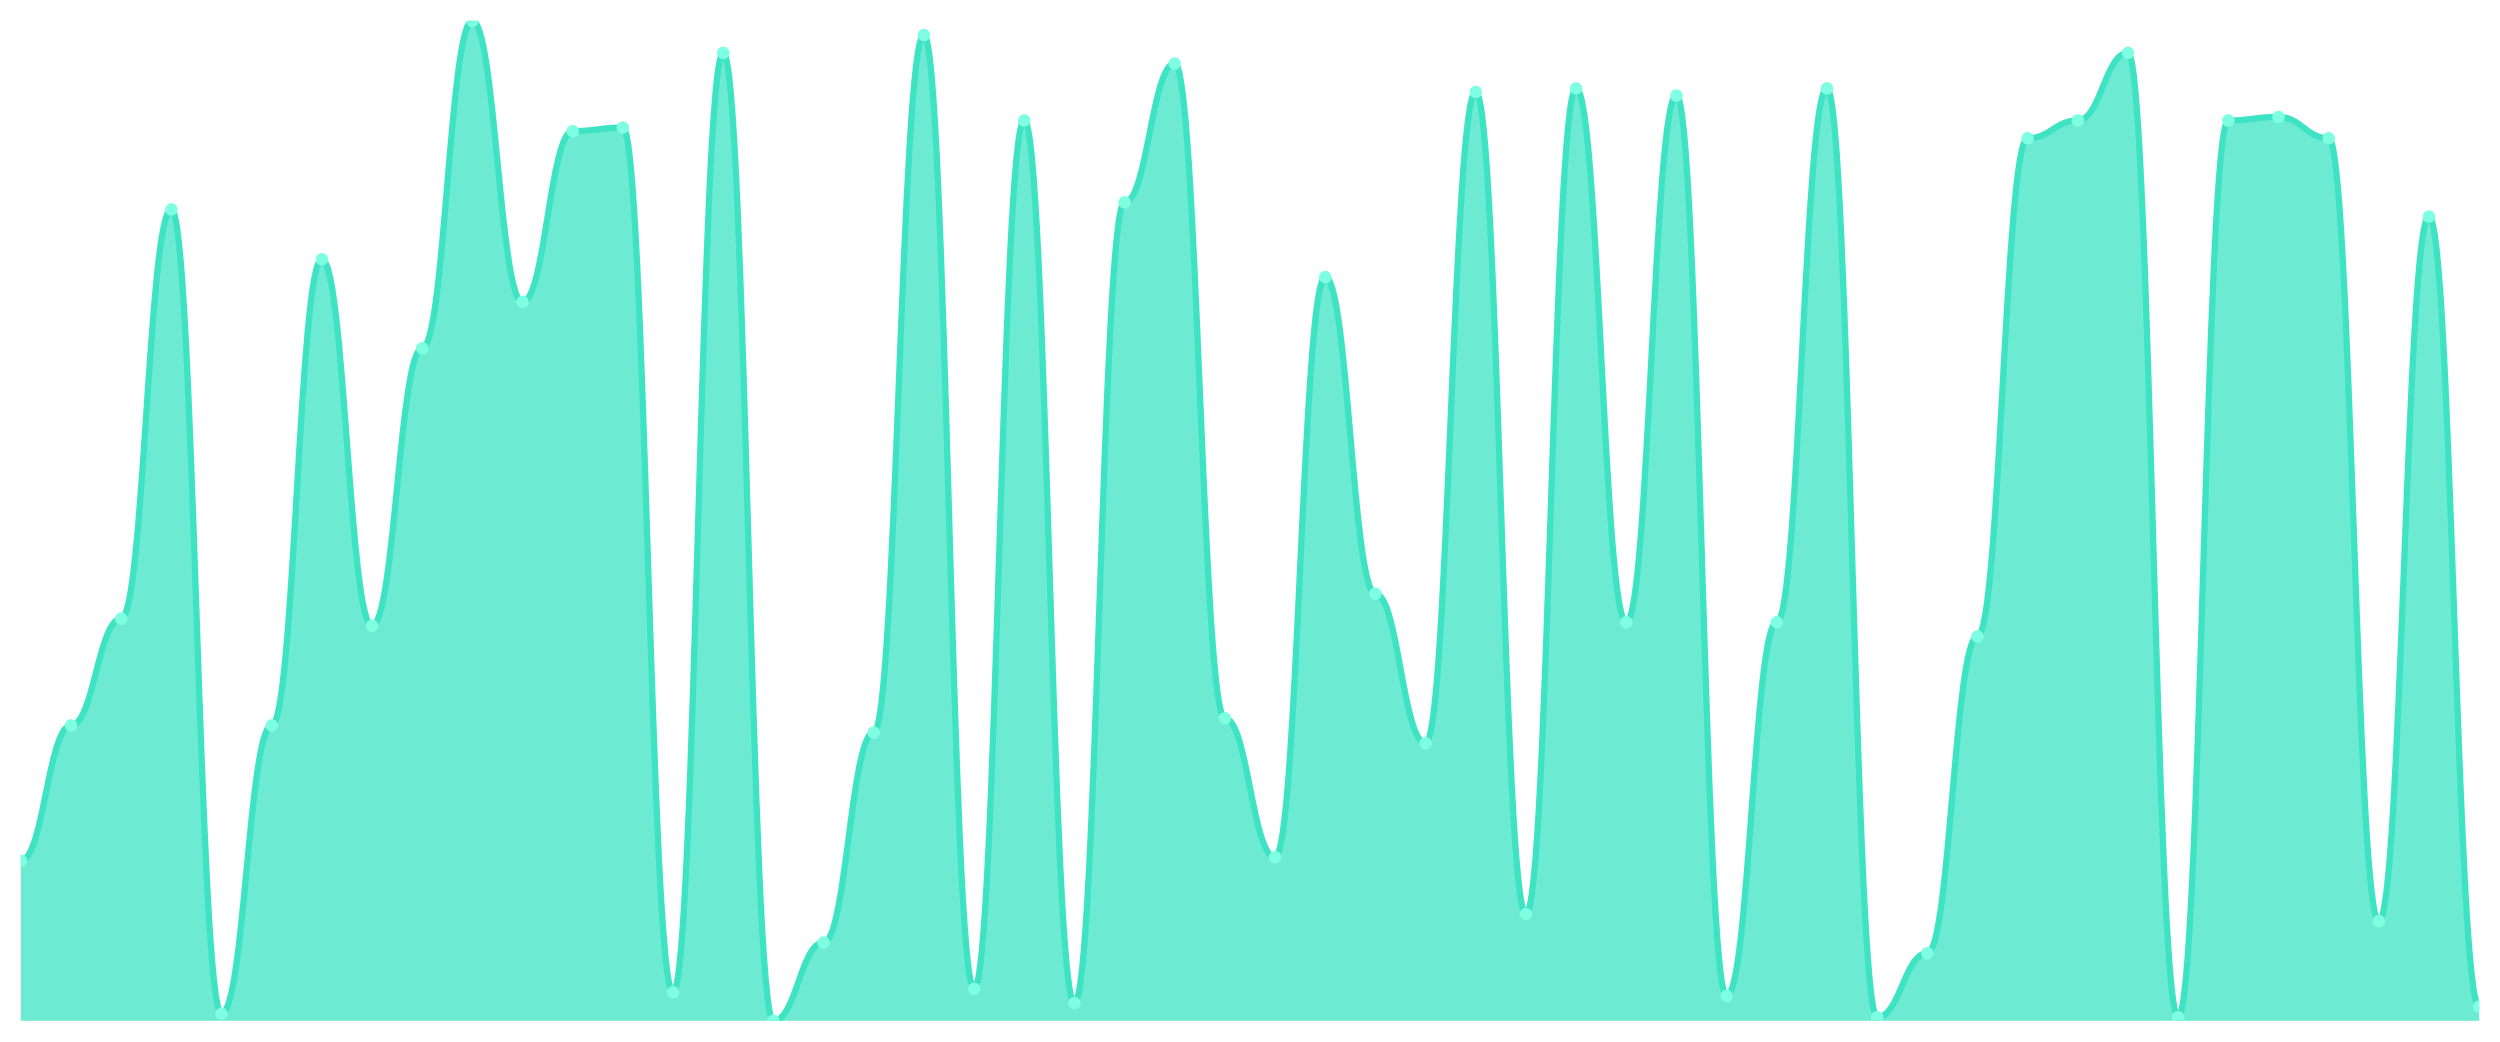
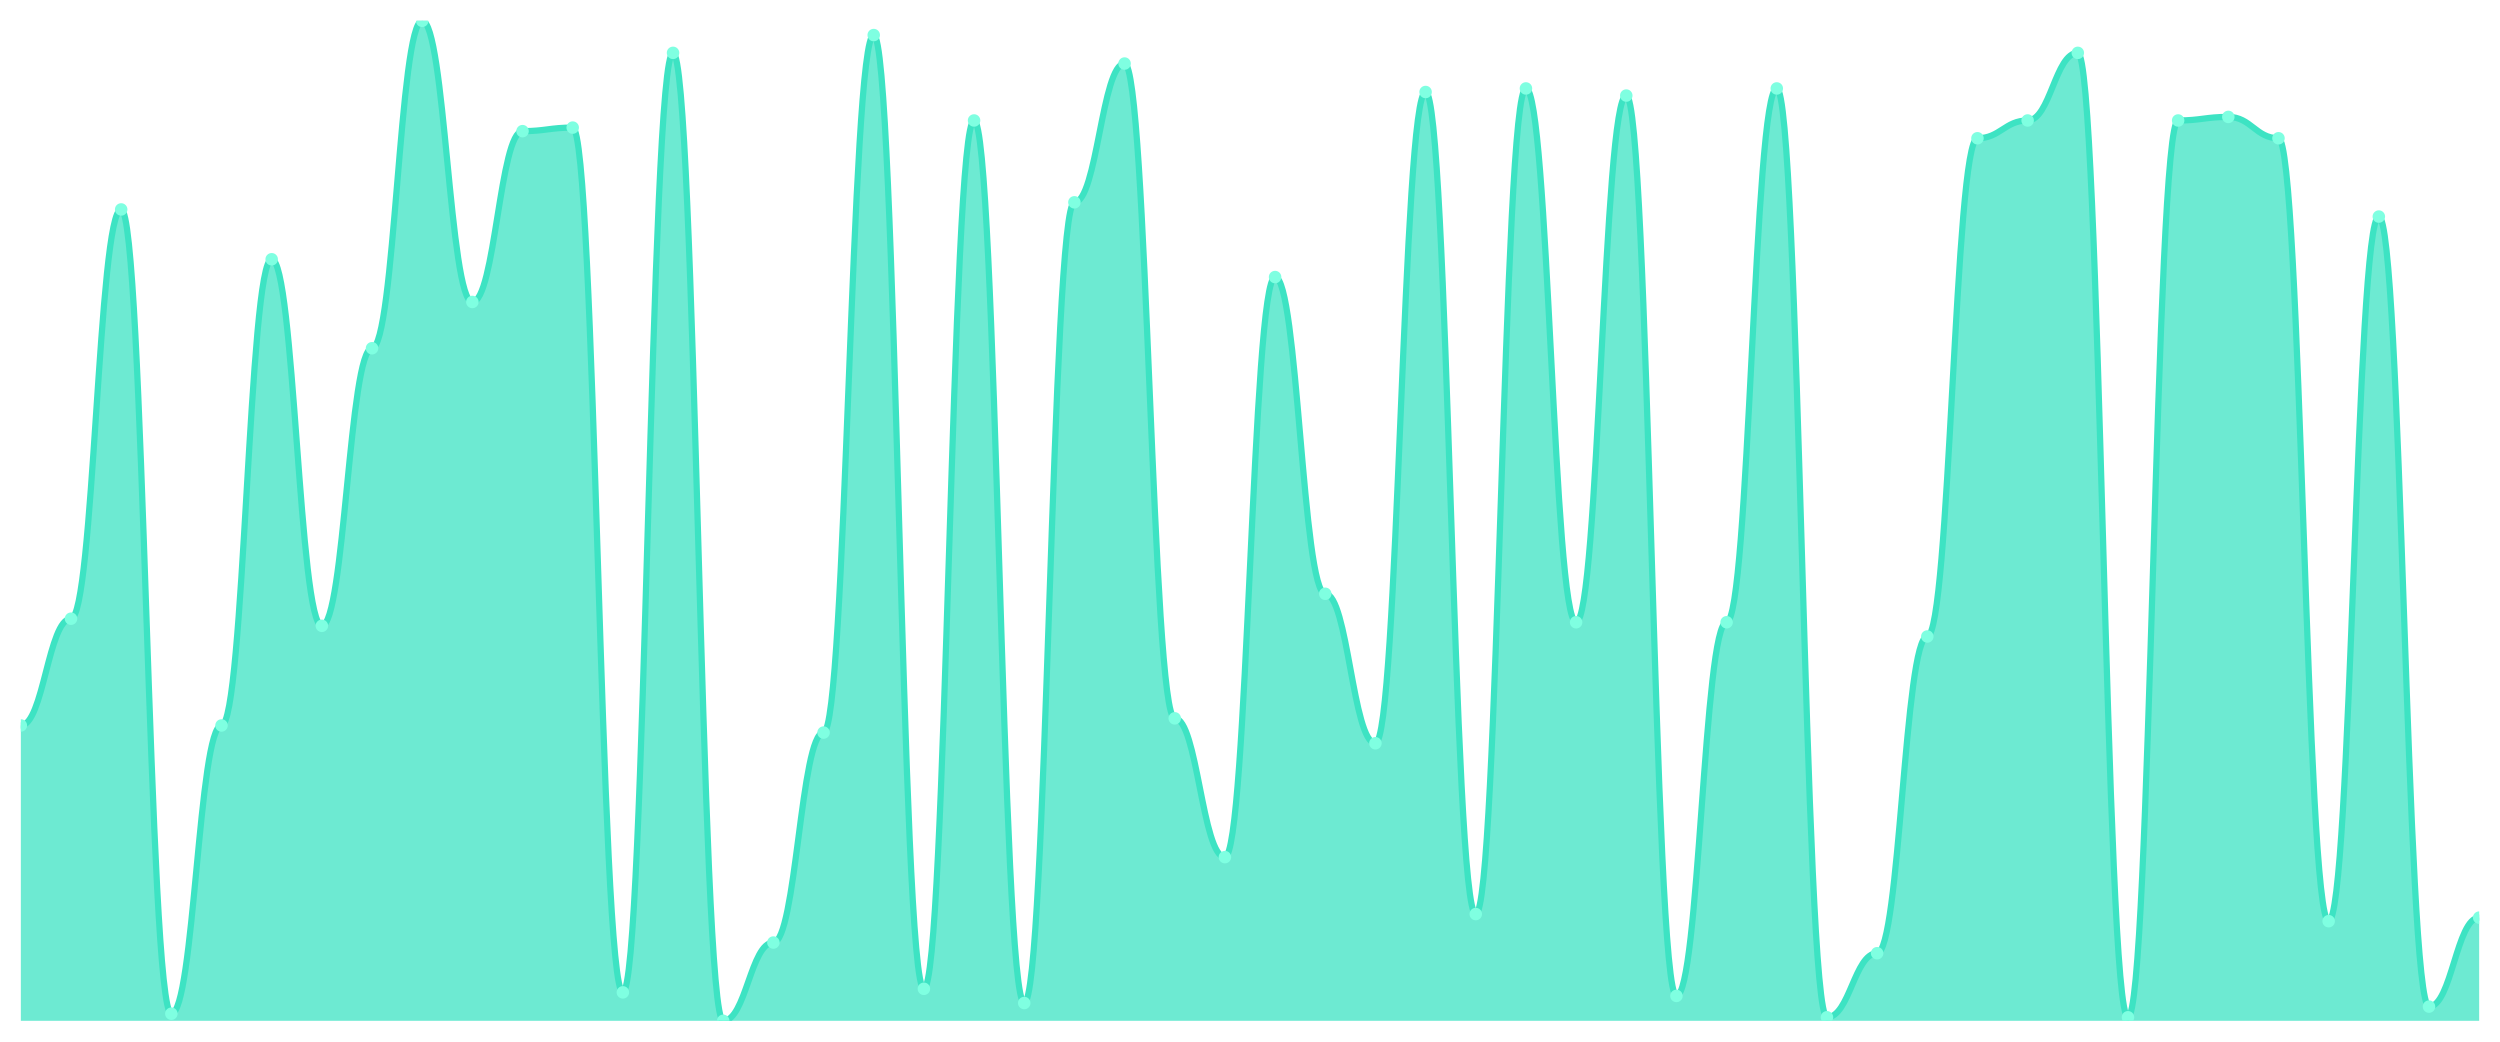
<svg xmlns="http://www.w3.org/2000/svg" viewBox="0 0 1200 500" width="1200" height="500">
  <defs>
    <clipPath id="c">
      <rect x="10" y="10" width="1180" height="480" />
    </clipPath>
  </defs>
  <rect width="1200" height="500" fill="none" />
  <g clip-path="url(#c)">
-     <path d="M 10,490 L 10,413.132 C 20.837,413.132 23.245,348.221 34.082,348.221 C 44.918,348.221 47.327,296.975 58.163,296.975 C 69,296.975 71.408,100.534 82.245,100.534 C 93.082,100.534 95.49,486.584 106.327,486.584 C 117.163,486.584 119.571,348.221 130.408,348.221 C 141.245,348.221 143.653,124.448 154.49,124.448 C 165.327,124.448 167.735,300.391 178.571,300.391 C 189.408,300.391 191.816,167.153 202.653,167.153 C 213.49,167.153 215.898,10 226.735,10 C 237.571,10 239.98,144.947 250.816,144.947 C 261.653,144.947 264.061,62.954 274.898,62.954 C 285.735,62.954 288.143,61.246 298.98,61.246 C 309.816,61.246 312.224,476.335 323.061,476.335 C 333.898,476.335 336.306,25.374 347.143,25.374 C 357.98,25.374 360.388,490 371.224,490 C 382.061,490 384.469,452.42 395.306,452.42 C 406.143,452.42 408.551,351.637 419.388,351.637 C 430.224,351.637 432.633,16.833 443.469,16.833 C 454.306,16.833 456.714,474.626 467.551,474.626 C 478.388,474.626 480.796,57.829 491.633,57.829 C 502.469,57.829 504.878,481.459 515.714,481.459 C 526.551,481.459 528.959,97.117 539.796,97.117 C 550.633,97.117 553.041,30.498 563.878,30.498 C 574.714,30.498 577.122,344.804 587.959,344.804 C 598.796,344.804 601.204,411.423 612.041,411.423 C 622.878,411.423 625.286,132.989 636.122,132.989 C 646.959,132.989 649.367,285.018 660.204,285.018 C 671.041,285.018 673.449,356.762 684.286,356.762 C 695.122,356.762 697.531,44.164 708.367,44.164 C 719.204,44.164 721.612,438.754 732.449,438.754 C 743.286,438.754 745.694,42.456 756.531,42.456 C 767.367,42.456 769.776,298.683 780.612,298.683 C 791.449,298.683 793.857,45.872 804.694,45.872 C 815.531,45.872 817.939,478.043 828.776,478.043 C 839.612,478.043 842.02,298.683 852.857,298.683 C 863.694,298.683 866.102,42.456 876.939,42.456 C 887.776,42.456 890.184,488.292 901.02,488.292 C 911.857,488.292 914.265,457.544 925.102,457.544 C 935.939,457.544 938.347,305.516 949.184,305.516 C 960.02,305.516 962.429,66.37 973.265,66.37 C 984.102,66.37 986.51,57.829 997.347,57.829 C 1008.184,57.829 1010.592,25.374 1021.429,25.374 C 1032.265,25.374 1034.673,488.292 1045.51,488.292 C 1056.347,488.292 1058.755,57.829 1069.592,57.829 C 1080.429,57.829 1082.837,56.121 1093.673,56.121 C 1104.51,56.121 1106.918,66.37 1117.755,66.37 C 1128.592,66.37 1131,442.171 1141.837,442.171 C 1152.673,442.171 1155.082,103.95 1165.918,103.95 C 1176.755,103.95 1179.163,483.167 1190,483.167 L 1190,490 Z" fill="rgba(61,227,195,0.75)" />
-     <path d="M 10,413.132 C 20.837,413.132 23.245,348.221 34.082,348.221 C 44.918,348.221 47.327,296.975 58.163,296.975 C 69,296.975 71.408,100.534 82.245,100.534 C 93.082,100.534 95.49,486.584 106.327,486.584 C 117.163,486.584 119.571,348.221 130.408,348.221 C 141.245,348.221 143.653,124.448 154.49,124.448 C 165.327,124.448 167.735,300.391 178.571,300.391 C 189.408,300.391 191.816,167.153 202.653,167.153 C 213.49,167.153 215.898,10 226.735,10 C 237.571,10 239.98,144.947 250.816,144.947 C 261.653,144.947 264.061,62.954 274.898,62.954 C 285.735,62.954 288.143,61.246 298.98,61.246 C 309.816,61.246 312.224,476.335 323.061,476.335 C 333.898,476.335 336.306,25.374 347.143,25.374 C 357.98,25.374 360.388,490 371.224,490 C 382.061,490 384.469,452.42 395.306,452.42 C 406.143,452.42 408.551,351.637 419.388,351.637 C 430.224,351.637 432.633,16.833 443.469,16.833 C 454.306,16.833 456.714,474.626 467.551,474.626 C 478.388,474.626 480.796,57.829 491.633,57.829 C 502.469,57.829 504.878,481.459 515.714,481.459 C 526.551,481.459 528.959,97.117 539.796,97.117 C 550.633,97.117 553.041,30.498 563.878,30.498 C 574.714,30.498 577.122,344.804 587.959,344.804 C 598.796,344.804 601.204,411.423 612.041,411.423 C 622.878,411.423 625.286,132.989 636.122,132.989 C 646.959,132.989 649.367,285.018 660.204,285.018 C 671.041,285.018 673.449,356.762 684.286,356.762 C 695.122,356.762 697.531,44.164 708.367,44.164 C 719.204,44.164 721.612,438.754 732.449,438.754 C 743.286,438.754 745.694,42.456 756.531,42.456 C 767.367,42.456 769.776,298.683 780.612,298.683 C 791.449,298.683 793.857,45.872 804.694,45.872 C 815.531,45.872 817.939,478.043 828.776,478.043 C 839.612,478.043 842.02,298.683 852.857,298.683 C 863.694,298.683 866.102,42.456 876.939,42.456 C 887.776,42.456 890.184,488.292 901.02,488.292 C 911.857,488.292 914.265,457.544 925.102,457.544 C 935.939,457.544 938.347,305.516 949.184,305.516 C 960.02,305.516 962.429,66.37 973.265,66.37 C 984.102,66.37 986.51,57.829 997.347,57.829 C 1008.184,57.829 1010.592,25.374 1021.429,25.374 C 1032.265,25.374 1034.673,488.292 1045.51,488.292 C 1056.347,488.292 1058.755,57.829 1069.592,57.829 C 1080.429,57.829 1082.837,56.121 1093.673,56.121 C 1104.51,56.121 1106.918,66.37 1117.755,66.37 C 1128.592,66.37 1131,442.171 1141.837,442.171 C 1152.673,442.171 1155.082,103.95 1165.918,103.95 C 1176.755,103.95 1179.163,483.167 1190,483.167" fill="none" stroke="#3de3c3" stroke-width="3" stroke-linecap="round" stroke-linejoin="round" />
-     <circle cx="10" cy="413.132" r="3" fill="#7fffe1" />
-     <circle cx="34.082" cy="348.221" r="3" fill="#7fffe1" />
-     <circle cx="58.163" cy="296.975" r="3" fill="#7fffe1" />
-     <circle cx="82.245" cy="100.534" r="3" fill="#7fffe1" />
-     <circle cx="106.327" cy="486.584" r="3" fill="#7fffe1" />
-     <circle cx="130.408" cy="348.221" r="3" fill="#7fffe1" />
-     <circle cx="154.49" cy="124.448" r="3" fill="#7fffe1" />
-     <circle cx="178.571" cy="300.391" r="3" fill="#7fffe1" />
-     <circle cx="202.653" cy="167.153" r="3" fill="#7fffe1" />
-     <circle cx="226.735" cy="10" r="3" fill="#7fffe1" />
-     <circle cx="250.816" cy="144.947" r="3" fill="#7fffe1" />
-     <circle cx="274.898" cy="62.954" r="3" fill="#7fffe1" />
-     <circle cx="298.98" cy="61.246" r="3" fill="#7fffe1" />
-     <circle cx="323.061" cy="476.335" r="3" fill="#7fffe1" />
-     <circle cx="347.143" cy="25.374" r="3" fill="#7fffe1" />
-     <circle cx="371.224" cy="490" r="3" fill="#7fffe1" />
-     <circle cx="395.306" cy="452.42" r="3" fill="#7fffe1" />
-     <circle cx="419.388" cy="351.637" r="3" fill="#7fffe1" />
-     <circle cx="443.469" cy="16.833" r="3" fill="#7fffe1" />
-     <circle cx="467.551" cy="474.626" r="3" fill="#7fffe1" />
-     <circle cx="491.633" cy="57.829" r="3" fill="#7fffe1" />
-     <circle cx="515.714" cy="481.459" r="3" fill="#7fffe1" />
-     <circle cx="539.796" cy="97.117" r="3" fill="#7fffe1" />
-     <circle cx="563.878" cy="30.498" r="3" fill="#7fffe1" />
-     <circle cx="587.959" cy="344.804" r="3" fill="#7fffe1" />
-     <circle cx="612.041" cy="411.423" r="3" fill="#7fffe1" />
-     <circle cx="636.122" cy="132.989" r="3" fill="#7fffe1" />
-     <circle cx="660.204" cy="285.018" r="3" fill="#7fffe1" />
-     <circle cx="684.286" cy="356.762" r="3" fill="#7fffe1" />
-     <circle cx="708.367" cy="44.164" r="3" fill="#7fffe1" />
-     <circle cx="732.449" cy="438.754" r="3" fill="#7fffe1" />
-     <circle cx="756.531" cy="42.456" r="3" fill="#7fffe1" />
-     <circle cx="780.612" cy="298.683" r="3" fill="#7fffe1" />
-     <circle cx="804.694" cy="45.872" r="3" fill="#7fffe1" />
-     <circle cx="828.776" cy="478.043" r="3" fill="#7fffe1" />
-     <circle cx="852.857" cy="298.683" r="3" fill="#7fffe1" />
-     <circle cx="876.939" cy="42.456" r="3" fill="#7fffe1" />
-     <circle cx="901.02" cy="488.292" r="3" fill="#7fffe1" />
-     <circle cx="925.102" cy="457.544" r="3" fill="#7fffe1" />
-     <circle cx="949.184" cy="305.516" r="3" fill="#7fffe1" />
-     <circle cx="973.265" cy="66.37" r="3" fill="#7fffe1" />
-     <circle cx="997.347" cy="57.829" r="3" fill="#7fffe1" />
-     <circle cx="1021.429" cy="25.374" r="3" fill="#7fffe1" />
-     <circle cx="1045.51" cy="488.292" r="3" fill="#7fffe1" />
-     <circle cx="1069.592" cy="57.829" r="3" fill="#7fffe1" />
-     <circle cx="1093.673" cy="56.121" r="3" fill="#7fffe1" />
-     <circle cx="1117.755" cy="66.37" r="3" fill="#7fffe1" />
-     <circle cx="1141.837" cy="442.171" r="3" fill="#7fffe1" />
-     <circle cx="1165.918" cy="103.95" r="3" fill="#7fffe1" />
-     <circle cx="1190" cy="483.167" r="3" fill="#7fffe1" />
+     <path d="M 10,490 L 10,348.221 C 20.837,348.221 23.245,296.975 34.082,296.975 C 44.918,296.975 47.327,100.534 58.163,100.534 C 69,100.534 71.408,486.584 82.245,486.584 C 93.082,486.584 95.49,348.221 106.327,348.221 C 117.163,348.221 119.571,124.448 130.408,124.448 C 141.245,124.448 143.653,300.391 154.49,300.391 C 165.327,300.391 167.735,167.153 178.571,167.153 C 189.408,167.153 191.816,10 202.653,10 C 213.49,10 215.898,144.947 226.735,144.947 C 237.571,144.947 239.98,62.954 250.816,62.954 C 261.653,62.954 264.061,61.246 274.898,61.246 C 285.735,61.246 288.143,476.335 298.98,476.335 C 309.816,476.335 312.224,25.374 323.061,25.374 C 333.898,25.374 336.306,490 347.143,490 C 357.98,490 360.388,452.42 371.224,452.42 C 382.061,452.42 384.469,351.637 395.306,351.637 C 406.143,351.637 408.551,16.833 419.388,16.833 C 430.224,16.833 432.633,474.626 443.469,474.626 C 454.306,474.626 456.714,57.829 467.551,57.829 C 478.388,57.829 480.796,481.459 491.633,481.459 C 502.469,481.459 504.878,97.117 515.714,97.117 C 526.551,97.117 528.959,30.498 539.796,30.498 C 550.633,30.498 553.041,344.804 563.878,344.804 C 574.714,344.804 577.122,411.423 587.959,411.423 C 598.796,411.423 601.204,132.989 612.041,132.989 C 622.878,132.989 625.286,285.018 636.122,285.018 C 646.959,285.018 649.367,356.762 660.204,356.762 C 671.041,356.762 673.449,44.164 684.286,44.164 C 695.122,44.164 697.531,438.754 708.367,438.754 C 719.204,438.754 721.612,42.456 732.449,42.456 C 743.286,42.456 745.694,298.683 756.531,298.683 C 767.367,298.683 769.776,45.872 780.612,45.872 C 791.449,45.872 793.857,478.043 804.694,478.043 C 815.531,478.043 817.939,298.683 828.776,298.683 C 839.612,298.683 842.02,42.456 852.857,42.456 C 863.694,42.456 866.102,488.292 876.939,488.292 C 887.776,488.292 890.184,457.544 901.02,457.544 C 911.857,457.544 914.265,305.516 925.102,305.516 C 935.939,305.516 938.347,66.37 949.184,66.37 C 960.02,66.37 962.429,57.829 973.265,57.829 C 984.102,57.829 986.51,25.374 997.347,25.374 C 1008.184,25.374 1010.592,488.292 1021.429,488.292 C 1032.265,488.292 1034.673,57.829 1045.51,57.829 C 1056.347,57.829 1058.755,56.121 1069.592,56.121 C 1080.429,56.121 1082.837,66.37 1093.673,66.37 C 1104.51,66.37 1106.918,442.171 1117.755,442.171 C 1128.592,442.171 1131,103.95 1141.837,103.95 C 1152.673,103.95 1155.082,483.167 1165.918,483.167 C 1176.755,483.167 1179.163,440.463 1190,440.463 L 1190,490 Z" fill="rgba(61,227,195,0.75)" />
+     <path d="M 10,348.221 C 20.837,348.221 23.245,296.975 34.082,296.975 C 44.918,296.975 47.327,100.534 58.163,100.534 C 69,100.534 71.408,486.584 82.245,486.584 C 93.082,486.584 95.49,348.221 106.327,348.221 C 117.163,348.221 119.571,124.448 130.408,124.448 C 141.245,124.448 143.653,300.391 154.49,300.391 C 165.327,300.391 167.735,167.153 178.571,167.153 C 189.408,167.153 191.816,10 202.653,10 C 213.49,10 215.898,144.947 226.735,144.947 C 237.571,144.947 239.98,62.954 250.816,62.954 C 261.653,62.954 264.061,61.246 274.898,61.246 C 285.735,61.246 288.143,476.335 298.98,476.335 C 309.816,476.335 312.224,25.374 323.061,25.374 C 333.898,25.374 336.306,490 347.143,490 C 357.98,490 360.388,452.42 371.224,452.42 C 382.061,452.42 384.469,351.637 395.306,351.637 C 406.143,351.637 408.551,16.833 419.388,16.833 C 430.224,16.833 432.633,474.626 443.469,474.626 C 454.306,474.626 456.714,57.829 467.551,57.829 C 478.388,57.829 480.796,481.459 491.633,481.459 C 502.469,481.459 504.878,97.117 515.714,97.117 C 526.551,97.117 528.959,30.498 539.796,30.498 C 550.633,30.498 553.041,344.804 563.878,344.804 C 574.714,344.804 577.122,411.423 587.959,411.423 C 598.796,411.423 601.204,132.989 612.041,132.989 C 622.878,132.989 625.286,285.018 636.122,285.018 C 646.959,285.018 649.367,356.762 660.204,356.762 C 671.041,356.762 673.449,44.164 684.286,44.164 C 695.122,44.164 697.531,438.754 708.367,438.754 C 719.204,438.754 721.612,42.456 732.449,42.456 C 743.286,42.456 745.694,298.683 756.531,298.683 C 767.367,298.683 769.776,45.872 780.612,45.872 C 791.449,45.872 793.857,478.043 804.694,478.043 C 815.531,478.043 817.939,298.683 828.776,298.683 C 839.612,298.683 842.02,42.456 852.857,42.456 C 863.694,42.456 866.102,488.292 876.939,488.292 C 887.776,488.292 890.184,457.544 901.02,457.544 C 911.857,457.544 914.265,305.516 925.102,305.516 C 935.939,305.516 938.347,66.37 949.184,66.37 C 960.02,66.37 962.429,57.829 973.265,57.829 C 984.102,57.829 986.51,25.374 997.347,25.374 C 1008.184,25.374 1010.592,488.292 1021.429,488.292 C 1032.265,488.292 1034.673,57.829 1045.51,57.829 C 1056.347,57.829 1058.755,56.121 1069.592,56.121 C 1080.429,56.121 1082.837,66.37 1093.673,66.37 C 1104.51,66.37 1106.918,442.171 1117.755,442.171 C 1128.592,442.171 1131,103.95 1141.837,103.95 C 1152.673,103.95 1155.082,483.167 1165.918,483.167 C 1176.755,483.167 1179.163,440.463 1190,440.463" fill="none" stroke="#3de3c3" stroke-width="3" stroke-linecap="round" stroke-linejoin="round" />
+     <circle cx="10" cy="348.221" r="3" fill="#7fffe1" />
+     <circle cx="34.082" cy="296.975" r="3" fill="#7fffe1" />
+     <circle cx="58.163" cy="100.534" r="3" fill="#7fffe1" />
+     <circle cx="82.245" cy="486.584" r="3" fill="#7fffe1" />
+     <circle cx="106.327" cy="348.221" r="3" fill="#7fffe1" />
+     <circle cx="130.408" cy="124.448" r="3" fill="#7fffe1" />
+     <circle cx="154.49" cy="300.391" r="3" fill="#7fffe1" />
+     <circle cx="178.571" cy="167.153" r="3" fill="#7fffe1" />
+     <circle cx="202.653" cy="10" r="3" fill="#7fffe1" />
+     <circle cx="226.735" cy="144.947" r="3" fill="#7fffe1" />
+     <circle cx="250.816" cy="62.954" r="3" fill="#7fffe1" />
+     <circle cx="274.898" cy="61.246" r="3" fill="#7fffe1" />
+     <circle cx="298.98" cy="476.335" r="3" fill="#7fffe1" />
+     <circle cx="323.061" cy="25.374" r="3" fill="#7fffe1" />
+     <circle cx="347.143" cy="490" r="3" fill="#7fffe1" />
+     <circle cx="371.224" cy="452.42" r="3" fill="#7fffe1" />
+     <circle cx="395.306" cy="351.637" r="3" fill="#7fffe1" />
+     <circle cx="419.388" cy="16.833" r="3" fill="#7fffe1" />
+     <circle cx="443.469" cy="474.626" r="3" fill="#7fffe1" />
+     <circle cx="467.551" cy="57.829" r="3" fill="#7fffe1" />
+     <circle cx="491.633" cy="481.459" r="3" fill="#7fffe1" />
+     <circle cx="515.714" cy="97.117" r="3" fill="#7fffe1" />
+     <circle cx="539.796" cy="30.498" r="3" fill="#7fffe1" />
+     <circle cx="563.878" cy="344.804" r="3" fill="#7fffe1" />
+     <circle cx="587.959" cy="411.423" r="3" fill="#7fffe1" />
+     <circle cx="612.041" cy="132.989" r="3" fill="#7fffe1" />
+     <circle cx="636.122" cy="285.018" r="3" fill="#7fffe1" />
+     <circle cx="660.204" cy="356.762" r="3" fill="#7fffe1" />
+     <circle cx="684.286" cy="44.164" r="3" fill="#7fffe1" />
+     <circle cx="708.367" cy="438.754" r="3" fill="#7fffe1" />
+     <circle cx="732.449" cy="42.456" r="3" fill="#7fffe1" />
+     <circle cx="756.531" cy="298.683" r="3" fill="#7fffe1" />
+     <circle cx="780.612" cy="45.872" r="3" fill="#7fffe1" />
+     <circle cx="804.694" cy="478.043" r="3" fill="#7fffe1" />
+     <circle cx="828.776" cy="298.683" r="3" fill="#7fffe1" />
+     <circle cx="852.857" cy="42.456" r="3" fill="#7fffe1" />
+     <circle cx="876.939" cy="488.292" r="3" fill="#7fffe1" />
+     <circle cx="901.02" cy="457.544" r="3" fill="#7fffe1" />
+     <circle cx="925.102" cy="305.516" r="3" fill="#7fffe1" />
+     <circle cx="949.184" cy="66.37" r="3" fill="#7fffe1" />
+     <circle cx="973.265" cy="57.829" r="3" fill="#7fffe1" />
+     <circle cx="997.347" cy="25.374" r="3" fill="#7fffe1" />
+     <circle cx="1021.429" cy="488.292" r="3" fill="#7fffe1" />
+     <circle cx="1045.51" cy="57.829" r="3" fill="#7fffe1" />
+     <circle cx="1069.592" cy="56.121" r="3" fill="#7fffe1" />
+     <circle cx="1093.673" cy="66.37" r="3" fill="#7fffe1" />
+     <circle cx="1117.755" cy="442.171" r="3" fill="#7fffe1" />
+     <circle cx="1141.837" cy="103.95" r="3" fill="#7fffe1" />
+     <circle cx="1165.918" cy="483.167" r="3" fill="#7fffe1" />
+     <circle cx="1190" cy="440.463" r="3" fill="#7fffe1" />
  </g>
</svg>
